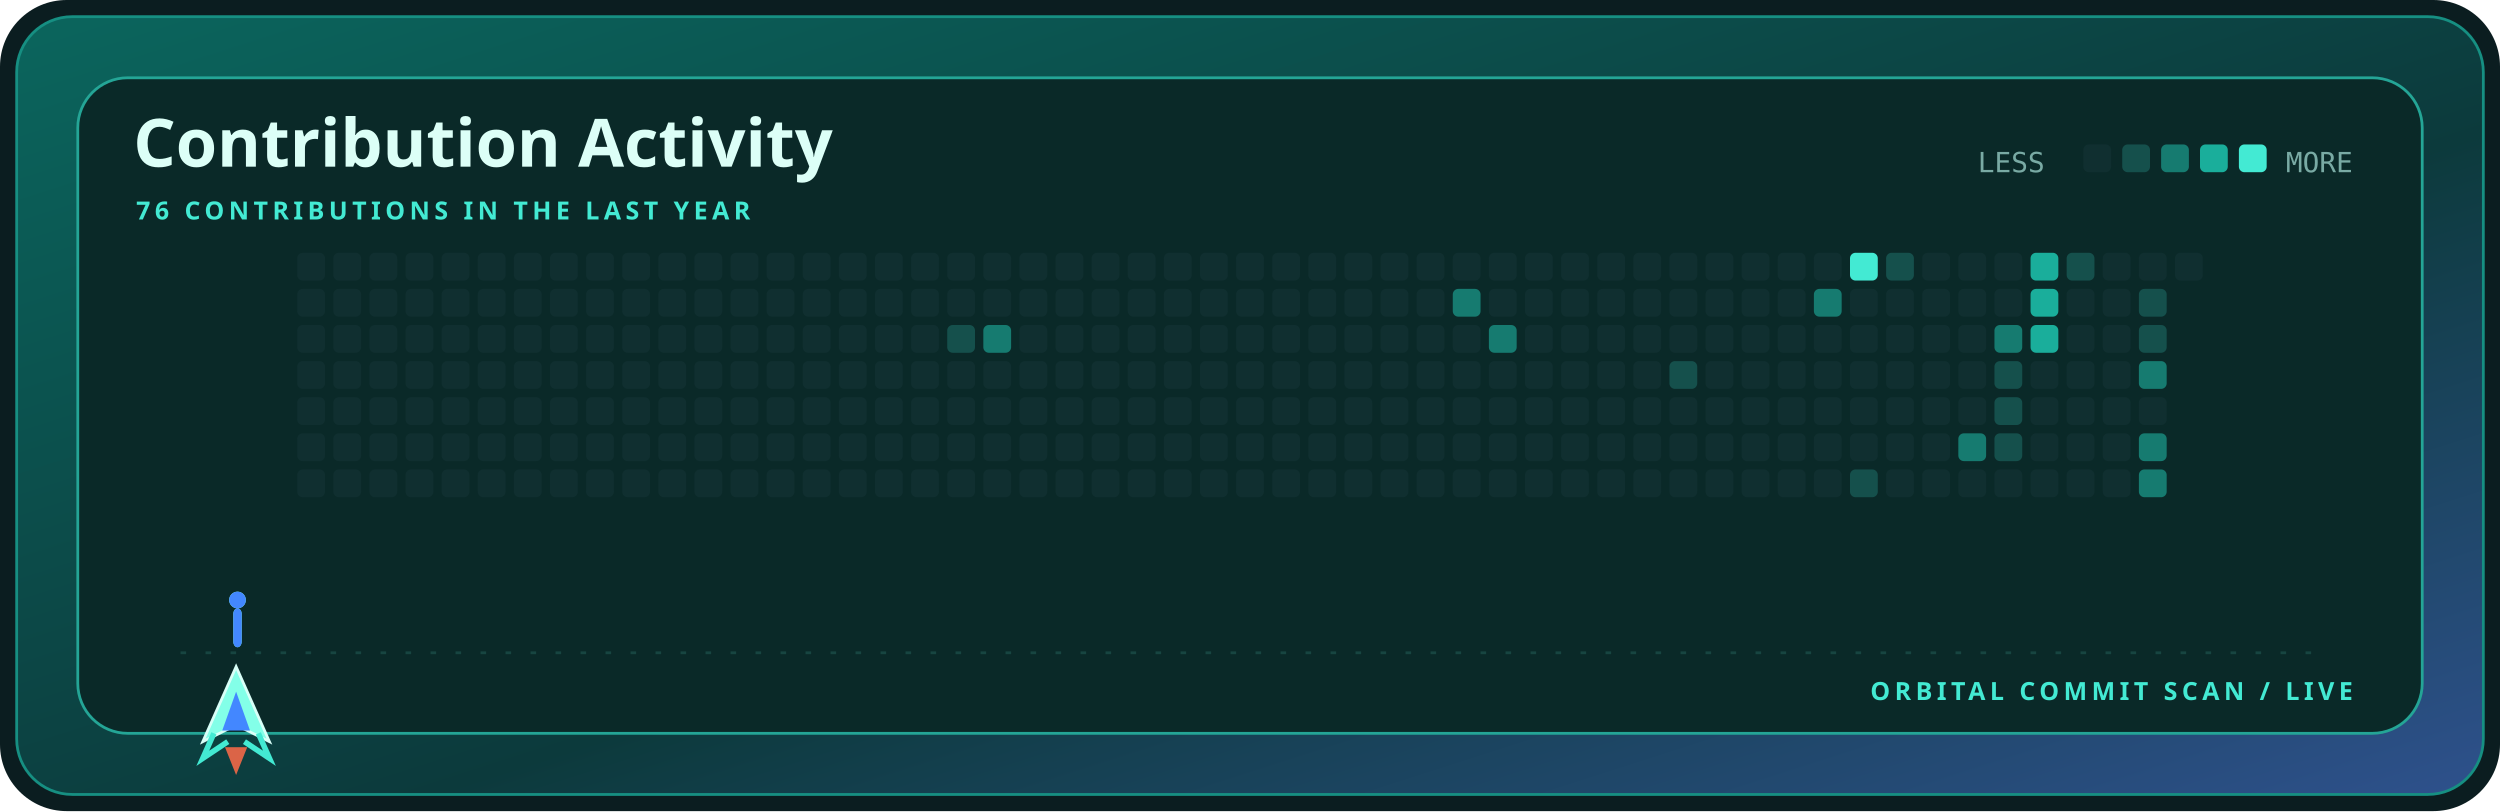
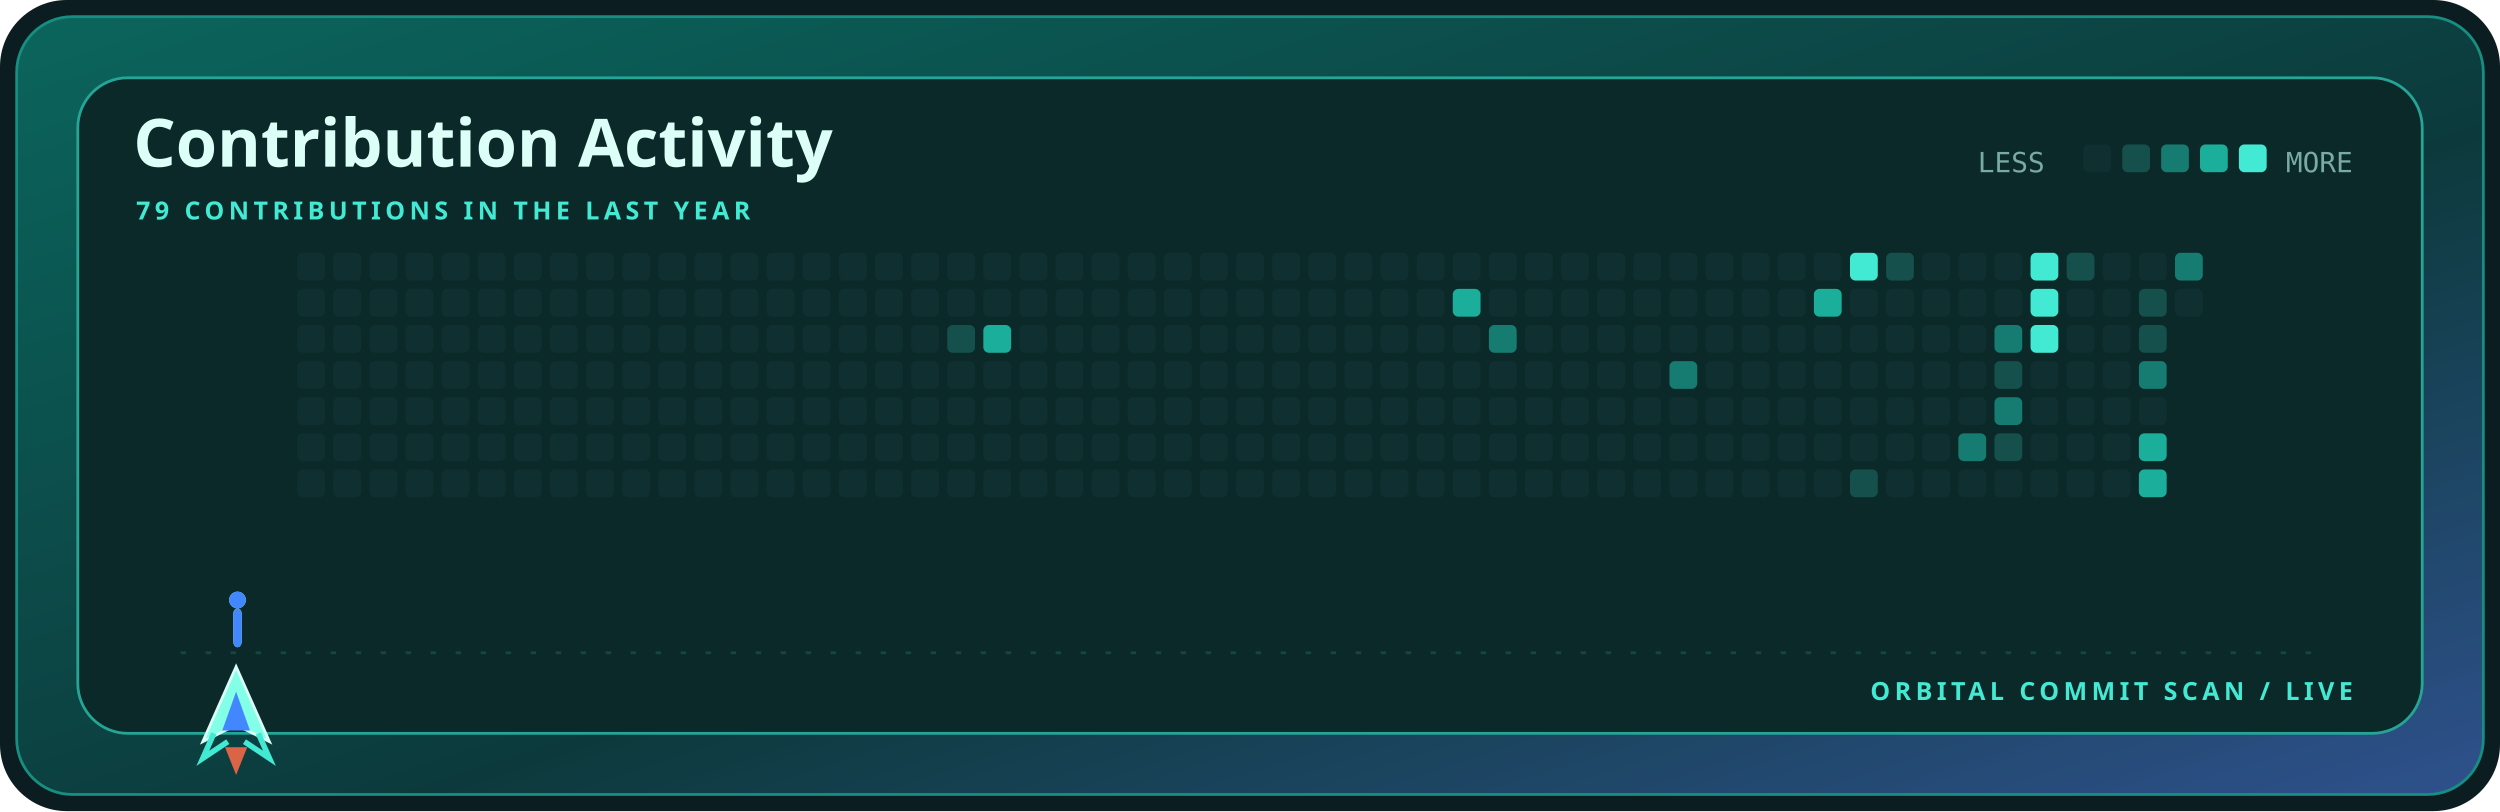
<svg xmlns="http://www.w3.org/2000/svg" width="900" height="292" viewBox="0 0 900 292" role="img" aria-label="Contribution activity for kamyarfaz">
  <defs>
    <linearGradient id="shell" x1="0" y1="0" x2="1" y2="1">
      <stop stop-color="#0b655d" />
      <stop offset=".58" stop-color="#0c3a3c" />
      <stop offset="1" stop-color="#2e518c" />
    </linearGradient>
    <style>.display{font:700 28px 'Trebuchet MS',sans-serif;fill:#dcfff7}.title{font:700 24px 'Trebuchet MS',sans-serif;fill:#dcfff7}.label{font:700 9px 'Trebuchet MS',sans-serif;fill:#43ead3;letter-spacing:1.6px}.body{font:12px 'Trebuchet MS',sans-serif;fill:#79aaa4}.mono{font:10px ui-monospace,Consolas,monospace;fill:#79aaa4}@media(prefers-reduced-motion:reduce){*{animation:none!important}}.cell{animation:cellIn .55s cubic-bezier(.32,.72,0,1) both}.ship{animation:travel 12s cubic-bezier(.65,0,.35,1) infinite}.shot-a{animation:shoot 1.7s cubic-bezier(.32,.72,0,1) infinite}.shot-b{animation:shoot 1.7s .72s cubic-bezier(.32,.72,0,1) infinite}@keyframes cellIn{from{opacity:0;transform:translateY(5px)}to{opacity:1;transform:translateY(0)}}@keyframes travel{0%,100%{transform:translateX(0)}50%{transform:translateX(715px)}}@keyframes shoot{0%{opacity:0;transform:translateY(0) scaleY(.4)}18%{opacity:1}75%,100%{opacity:0;transform:translateY(-58px) scaleY(1)}}</style>
  </defs>
  <rect width="900" height="292" rx="24" fill="#0b1d20" />
  <rect x="6" y="6" width="888" height="280" rx="20" fill="url(#shell)" stroke="#168f82" />
  <rect x="28" y="28" width="844" height="236" rx="18" fill="#0a2928" stroke="#24a596" />
  <text x="48" y="60" class="title">Contribution Activity</text>
-   <text x="49" y="79" class="label">76 CONTRIBUTIONS IN THE LAST YEAR</text>
+   <text x="49" y="79" class="label">79 CONTRIBUTIONS IN THE LAST YEAR</text>
  <text x="712" y="62" class="mono">LESS</text>
  <rect x="750" y="52" width="10" height="10" rx="2" fill="#102f30" />
  <rect x="764" y="52" width="10" height="10" rx="2" fill="#15504c" />
  <rect x="778" y="52" width="10" height="10" rx="2" fill="#167b70" />
  <rect x="792" y="52" width="10" height="10" rx="2" fill="#1aae9b" />
  <rect x="806" y="52" width="10" height="10" rx="2" fill="#43ead3" />
  <text x="847" y="62" text-anchor="end" class="mono">MORE</text>
  <rect x="107" y="91" width="10" height="10" rx="2" fill="#102f30" class="cell" style="animation-delay:0.000s" />
  <rect x="107" y="104" width="10" height="10" rx="2" fill="#102f30" class="cell" style="animation-delay:0.025s" />
  <rect x="107" y="117" width="10" height="10" rx="2" fill="#102f30" class="cell" style="animation-delay:0.050s" />
  <rect x="107" y="130" width="10" height="10" rx="2" fill="#102f30" class="cell" style="animation-delay:0.075s" />
  <rect x="107" y="143" width="10" height="10" rx="2" fill="#102f30" class="cell" style="animation-delay:0.100s" />
  <rect x="107" y="156" width="10" height="10" rx="2" fill="#102f30" class="cell" style="animation-delay:0.125s" />
  <rect x="107" y="169" width="10" height="10" rx="2" fill="#102f30" class="cell" style="animation-delay:0.150s" />
  <rect x="120" y="91" width="10" height="10" rx="2" fill="#102f30" class="cell" style="animation-delay:0.025s" />
  <rect x="120" y="104" width="10" height="10" rx="2" fill="#102f30" class="cell" style="animation-delay:0.050s" />
  <rect x="120" y="117" width="10" height="10" rx="2" fill="#102f30" class="cell" style="animation-delay:0.075s" />
  <rect x="120" y="130" width="10" height="10" rx="2" fill="#102f30" class="cell" style="animation-delay:0.100s" />
  <rect x="120" y="143" width="10" height="10" rx="2" fill="#102f30" class="cell" style="animation-delay:0.125s" />
  <rect x="120" y="156" width="10" height="10" rx="2" fill="#102f30" class="cell" style="animation-delay:0.150s" />
  <rect x="120" y="169" width="10" height="10" rx="2" fill="#102f30" class="cell" style="animation-delay:0.175s" />
  <rect x="133" y="91" width="10" height="10" rx="2" fill="#102f30" class="cell" style="animation-delay:0.050s" />
  <rect x="133" y="104" width="10" height="10" rx="2" fill="#102f30" class="cell" style="animation-delay:0.075s" />
  <rect x="133" y="117" width="10" height="10" rx="2" fill="#102f30" class="cell" style="animation-delay:0.100s" />
  <rect x="133" y="130" width="10" height="10" rx="2" fill="#102f30" class="cell" style="animation-delay:0.125s" />
  <rect x="133" y="143" width="10" height="10" rx="2" fill="#102f30" class="cell" style="animation-delay:0.150s" />
  <rect x="133" y="156" width="10" height="10" rx="2" fill="#102f30" class="cell" style="animation-delay:0.175s" />
  <rect x="133" y="169" width="10" height="10" rx="2" fill="#102f30" class="cell" style="animation-delay:0.200s" />
  <rect x="146" y="91" width="10" height="10" rx="2" fill="#102f30" class="cell" style="animation-delay:0.075s" />
  <rect x="146" y="104" width="10" height="10" rx="2" fill="#102f30" class="cell" style="animation-delay:0.100s" />
  <rect x="146" y="117" width="10" height="10" rx="2" fill="#102f30" class="cell" style="animation-delay:0.125s" />
  <rect x="146" y="130" width="10" height="10" rx="2" fill="#102f30" class="cell" style="animation-delay:0.150s" />
  <rect x="146" y="143" width="10" height="10" rx="2" fill="#102f30" class="cell" style="animation-delay:0.175s" />
  <rect x="146" y="156" width="10" height="10" rx="2" fill="#102f30" class="cell" style="animation-delay:0.200s" />
  <rect x="146" y="169" width="10" height="10" rx="2" fill="#102f30" class="cell" style="animation-delay:0.225s" />
  <rect x="159" y="91" width="10" height="10" rx="2" fill="#102f30" class="cell" style="animation-delay:0.100s" />
  <rect x="159" y="104" width="10" height="10" rx="2" fill="#102f30" class="cell" style="animation-delay:0.125s" />
  <rect x="159" y="117" width="10" height="10" rx="2" fill="#102f30" class="cell" style="animation-delay:0.150s" />
  <rect x="159" y="130" width="10" height="10" rx="2" fill="#102f30" class="cell" style="animation-delay:0.175s" />
  <rect x="159" y="143" width="10" height="10" rx="2" fill="#102f30" class="cell" style="animation-delay:0.200s" />
  <rect x="159" y="156" width="10" height="10" rx="2" fill="#102f30" class="cell" style="animation-delay:0.225s" />
  <rect x="159" y="169" width="10" height="10" rx="2" fill="#102f30" class="cell" style="animation-delay:0.250s" />
  <rect x="172" y="91" width="10" height="10" rx="2" fill="#102f30" class="cell" style="animation-delay:0.125s" />
  <rect x="172" y="104" width="10" height="10" rx="2" fill="#102f30" class="cell" style="animation-delay:0.150s" />
  <rect x="172" y="117" width="10" height="10" rx="2" fill="#102f30" class="cell" style="animation-delay:0.175s" />
  <rect x="172" y="130" width="10" height="10" rx="2" fill="#102f30" class="cell" style="animation-delay:0.200s" />
  <rect x="172" y="143" width="10" height="10" rx="2" fill="#102f30" class="cell" style="animation-delay:0.225s" />
  <rect x="172" y="156" width="10" height="10" rx="2" fill="#102f30" class="cell" style="animation-delay:0.250s" />
  <rect x="172" y="169" width="10" height="10" rx="2" fill="#102f30" class="cell" style="animation-delay:0.275s" />
  <rect x="185" y="91" width="10" height="10" rx="2" fill="#102f30" class="cell" style="animation-delay:0.150s" />
  <rect x="185" y="104" width="10" height="10" rx="2" fill="#102f30" class="cell" style="animation-delay:0.175s" />
  <rect x="185" y="117" width="10" height="10" rx="2" fill="#102f30" class="cell" style="animation-delay:0.200s" />
  <rect x="185" y="130" width="10" height="10" rx="2" fill="#102f30" class="cell" style="animation-delay:0.225s" />
  <rect x="185" y="143" width="10" height="10" rx="2" fill="#102f30" class="cell" style="animation-delay:0.250s" />
  <rect x="185" y="156" width="10" height="10" rx="2" fill="#102f30" class="cell" style="animation-delay:0.275s" />
  <rect x="185" y="169" width="10" height="10" rx="2" fill="#102f30" class="cell" style="animation-delay:0.300s" />
  <rect x="198" y="91" width="10" height="10" rx="2" fill="#102f30" class="cell" style="animation-delay:0.175s" />
  <rect x="198" y="104" width="10" height="10" rx="2" fill="#102f30" class="cell" style="animation-delay:0.200s" />
  <rect x="198" y="117" width="10" height="10" rx="2" fill="#102f30" class="cell" style="animation-delay:0.225s" />
  <rect x="198" y="130" width="10" height="10" rx="2" fill="#102f30" class="cell" style="animation-delay:0.250s" />
  <rect x="198" y="143" width="10" height="10" rx="2" fill="#102f30" class="cell" style="animation-delay:0.275s" />
  <rect x="198" y="156" width="10" height="10" rx="2" fill="#102f30" class="cell" style="animation-delay:0.300s" />
  <rect x="198" y="169" width="10" height="10" rx="2" fill="#102f30" class="cell" style="animation-delay:0.325s" />
  <rect x="211" y="91" width="10" height="10" rx="2" fill="#102f30" class="cell" style="animation-delay:0.200s" />
  <rect x="211" y="104" width="10" height="10" rx="2" fill="#102f30" class="cell" style="animation-delay:0.225s" />
  <rect x="211" y="117" width="10" height="10" rx="2" fill="#102f30" class="cell" style="animation-delay:0.250s" />
  <rect x="211" y="130" width="10" height="10" rx="2" fill="#102f30" class="cell" style="animation-delay:0.275s" />
  <rect x="211" y="143" width="10" height="10" rx="2" fill="#102f30" class="cell" style="animation-delay:0.300s" />
  <rect x="211" y="156" width="10" height="10" rx="2" fill="#102f30" class="cell" style="animation-delay:0.325s" />
  <rect x="211" y="169" width="10" height="10" rx="2" fill="#102f30" class="cell" style="animation-delay:0.350s" />
  <rect x="224" y="91" width="10" height="10" rx="2" fill="#102f30" class="cell" style="animation-delay:0.225s" />
  <rect x="224" y="104" width="10" height="10" rx="2" fill="#102f30" class="cell" style="animation-delay:0.250s" />
  <rect x="224" y="117" width="10" height="10" rx="2" fill="#102f30" class="cell" style="animation-delay:0.275s" />
  <rect x="224" y="130" width="10" height="10" rx="2" fill="#102f30" class="cell" style="animation-delay:0.300s" />
  <rect x="224" y="143" width="10" height="10" rx="2" fill="#102f30" class="cell" style="animation-delay:0.325s" />
  <rect x="224" y="156" width="10" height="10" rx="2" fill="#102f30" class="cell" style="animation-delay:0.350s" />
  <rect x="224" y="169" width="10" height="10" rx="2" fill="#102f30" class="cell" style="animation-delay:0.375s" />
  <rect x="237" y="91" width="10" height="10" rx="2" fill="#102f30" class="cell" style="animation-delay:0.250s" />
  <rect x="237" y="104" width="10" height="10" rx="2" fill="#102f30" class="cell" style="animation-delay:0.275s" />
  <rect x="237" y="117" width="10" height="10" rx="2" fill="#102f30" class="cell" style="animation-delay:0.300s" />
  <rect x="237" y="130" width="10" height="10" rx="2" fill="#102f30" class="cell" style="animation-delay:0.325s" />
  <rect x="237" y="143" width="10" height="10" rx="2" fill="#102f30" class="cell" style="animation-delay:0.350s" />
  <rect x="237" y="156" width="10" height="10" rx="2" fill="#102f30" class="cell" style="animation-delay:0.375s" />
  <rect x="237" y="169" width="10" height="10" rx="2" fill="#102f30" class="cell" style="animation-delay:0.400s" />
  <rect x="250" y="91" width="10" height="10" rx="2" fill="#102f30" class="cell" style="animation-delay:0.275s" />
  <rect x="250" y="104" width="10" height="10" rx="2" fill="#102f30" class="cell" style="animation-delay:0.300s" />
  <rect x="250" y="117" width="10" height="10" rx="2" fill="#102f30" class="cell" style="animation-delay:0.325s" />
  <rect x="250" y="130" width="10" height="10" rx="2" fill="#102f30" class="cell" style="animation-delay:0.350s" />
  <rect x="250" y="143" width="10" height="10" rx="2" fill="#102f30" class="cell" style="animation-delay:0.375s" />
  <rect x="250" y="156" width="10" height="10" rx="2" fill="#102f30" class="cell" style="animation-delay:0.400s" />
  <rect x="250" y="169" width="10" height="10" rx="2" fill="#102f30" class="cell" style="animation-delay:0.425s" />
  <rect x="263" y="91" width="10" height="10" rx="2" fill="#102f30" class="cell" style="animation-delay:0.300s" />
  <rect x="263" y="104" width="10" height="10" rx="2" fill="#102f30" class="cell" style="animation-delay:0.325s" />
  <rect x="263" y="117" width="10" height="10" rx="2" fill="#102f30" class="cell" style="animation-delay:0.350s" />
  <rect x="263" y="130" width="10" height="10" rx="2" fill="#102f30" class="cell" style="animation-delay:0.375s" />
  <rect x="263" y="143" width="10" height="10" rx="2" fill="#102f30" class="cell" style="animation-delay:0.400s" />
  <rect x="263" y="156" width="10" height="10" rx="2" fill="#102f30" class="cell" style="animation-delay:0.425s" />
  <rect x="263" y="169" width="10" height="10" rx="2" fill="#102f30" class="cell" style="animation-delay:0.000s" />
  <rect x="276" y="91" width="10" height="10" rx="2" fill="#102f30" class="cell" style="animation-delay:0.325s" />
  <rect x="276" y="104" width="10" height="10" rx="2" fill="#102f30" class="cell" style="animation-delay:0.350s" />
  <rect x="276" y="117" width="10" height="10" rx="2" fill="#102f30" class="cell" style="animation-delay:0.375s" />
  <rect x="276" y="130" width="10" height="10" rx="2" fill="#102f30" class="cell" style="animation-delay:0.400s" />
  <rect x="276" y="143" width="10" height="10" rx="2" fill="#102f30" class="cell" style="animation-delay:0.425s" />
  <rect x="276" y="156" width="10" height="10" rx="2" fill="#102f30" class="cell" style="animation-delay:0.000s" />
  <rect x="276" y="169" width="10" height="10" rx="2" fill="#102f30" class="cell" style="animation-delay:0.025s" />
  <rect x="289" y="91" width="10" height="10" rx="2" fill="#102f30" class="cell" style="animation-delay:0.350s" />
  <rect x="289" y="104" width="10" height="10" rx="2" fill="#102f30" class="cell" style="animation-delay:0.375s" />
  <rect x="289" y="117" width="10" height="10" rx="2" fill="#102f30" class="cell" style="animation-delay:0.400s" />
  <rect x="289" y="130" width="10" height="10" rx="2" fill="#102f30" class="cell" style="animation-delay:0.425s" />
  <rect x="289" y="143" width="10" height="10" rx="2" fill="#102f30" class="cell" style="animation-delay:0.000s" />
  <rect x="289" y="156" width="10" height="10" rx="2" fill="#102f30" class="cell" style="animation-delay:0.025s" />
  <rect x="289" y="169" width="10" height="10" rx="2" fill="#102f30" class="cell" style="animation-delay:0.050s" />
  <rect x="302" y="91" width="10" height="10" rx="2" fill="#102f30" class="cell" style="animation-delay:0.375s" />
  <rect x="302" y="104" width="10" height="10" rx="2" fill="#102f30" class="cell" style="animation-delay:0.400s" />
  <rect x="302" y="117" width="10" height="10" rx="2" fill="#102f30" class="cell" style="animation-delay:0.425s" />
  <rect x="302" y="130" width="10" height="10" rx="2" fill="#102f30" class="cell" style="animation-delay:0.000s" />
  <rect x="302" y="143" width="10" height="10" rx="2" fill="#102f30" class="cell" style="animation-delay:0.025s" />
  <rect x="302" y="156" width="10" height="10" rx="2" fill="#102f30" class="cell" style="animation-delay:0.050s" />
  <rect x="302" y="169" width="10" height="10" rx="2" fill="#102f30" class="cell" style="animation-delay:0.075s" />
  <rect x="315" y="91" width="10" height="10" rx="2" fill="#102f30" class="cell" style="animation-delay:0.400s" />
  <rect x="315" y="104" width="10" height="10" rx="2" fill="#102f30" class="cell" style="animation-delay:0.425s" />
  <rect x="315" y="117" width="10" height="10" rx="2" fill="#102f30" class="cell" style="animation-delay:0.000s" />
  <rect x="315" y="130" width="10" height="10" rx="2" fill="#102f30" class="cell" style="animation-delay:0.025s" />
  <rect x="315" y="143" width="10" height="10" rx="2" fill="#102f30" class="cell" style="animation-delay:0.050s" />
  <rect x="315" y="156" width="10" height="10" rx="2" fill="#102f30" class="cell" style="animation-delay:0.075s" />
  <rect x="315" y="169" width="10" height="10" rx="2" fill="#102f30" class="cell" style="animation-delay:0.100s" />
  <rect x="328" y="91" width="10" height="10" rx="2" fill="#102f30" class="cell" style="animation-delay:0.425s" />
  <rect x="328" y="104" width="10" height="10" rx="2" fill="#102f30" class="cell" style="animation-delay:0.000s" />
  <rect x="328" y="117" width="10" height="10" rx="2" fill="#102f30" class="cell" style="animation-delay:0.025s" />
  <rect x="328" y="130" width="10" height="10" rx="2" fill="#102f30" class="cell" style="animation-delay:0.050s" />
  <rect x="328" y="143" width="10" height="10" rx="2" fill="#102f30" class="cell" style="animation-delay:0.075s" />
  <rect x="328" y="156" width="10" height="10" rx="2" fill="#102f30" class="cell" style="animation-delay:0.100s" />
  <rect x="328" y="169" width="10" height="10" rx="2" fill="#102f30" class="cell" style="animation-delay:0.125s" />
  <rect x="341" y="91" width="10" height="10" rx="2" fill="#102f30" class="cell" style="animation-delay:0.000s" />
  <rect x="341" y="104" width="10" height="10" rx="2" fill="#102f30" class="cell" style="animation-delay:0.025s" />
  <rect x="341" y="117" width="10" height="10" rx="2" fill="#15504c" class="cell" style="animation-delay:0.050s" />
  <rect x="341" y="130" width="10" height="10" rx="2" fill="#102f30" class="cell" style="animation-delay:0.075s" />
  <rect x="341" y="143" width="10" height="10" rx="2" fill="#102f30" class="cell" style="animation-delay:0.100s" />
  <rect x="341" y="156" width="10" height="10" rx="2" fill="#102f30" class="cell" style="animation-delay:0.125s" />
  <rect x="341" y="169" width="10" height="10" rx="2" fill="#102f30" class="cell" style="animation-delay:0.150s" />
  <rect x="354" y="91" width="10" height="10" rx="2" fill="#102f30" class="cell" style="animation-delay:0.025s" />
  <rect x="354" y="104" width="10" height="10" rx="2" fill="#102f30" class="cell" style="animation-delay:0.050s" />
-   <rect x="354" y="117" width="10" height="10" rx="2" fill="#167b70" class="cell" style="animation-delay:0.075s" />
+   <rect x="354" y="117" width="10" height="10" rx="2" fill="#1aae9b" class="cell" style="animation-delay:0.075s" />
  <rect x="354" y="130" width="10" height="10" rx="2" fill="#102f30" class="cell" style="animation-delay:0.100s" />
  <rect x="354" y="143" width="10" height="10" rx="2" fill="#102f30" class="cell" style="animation-delay:0.125s" />
  <rect x="354" y="156" width="10" height="10" rx="2" fill="#102f30" class="cell" style="animation-delay:0.150s" />
  <rect x="354" y="169" width="10" height="10" rx="2" fill="#102f30" class="cell" style="animation-delay:0.175s" />
  <rect x="367" y="91" width="10" height="10" rx="2" fill="#102f30" class="cell" style="animation-delay:0.050s" />
  <rect x="367" y="104" width="10" height="10" rx="2" fill="#102f30" class="cell" style="animation-delay:0.075s" />
  <rect x="367" y="117" width="10" height="10" rx="2" fill="#102f30" class="cell" style="animation-delay:0.100s" />
  <rect x="367" y="130" width="10" height="10" rx="2" fill="#102f30" class="cell" style="animation-delay:0.125s" />
  <rect x="367" y="143" width="10" height="10" rx="2" fill="#102f30" class="cell" style="animation-delay:0.150s" />
  <rect x="367" y="156" width="10" height="10" rx="2" fill="#102f30" class="cell" style="animation-delay:0.175s" />
  <rect x="367" y="169" width="10" height="10" rx="2" fill="#102f30" class="cell" style="animation-delay:0.200s" />
  <rect x="380" y="91" width="10" height="10" rx="2" fill="#102f30" class="cell" style="animation-delay:0.075s" />
  <rect x="380" y="104" width="10" height="10" rx="2" fill="#102f30" class="cell" style="animation-delay:0.100s" />
  <rect x="380" y="117" width="10" height="10" rx="2" fill="#102f30" class="cell" style="animation-delay:0.125s" />
  <rect x="380" y="130" width="10" height="10" rx="2" fill="#102f30" class="cell" style="animation-delay:0.150s" />
  <rect x="380" y="143" width="10" height="10" rx="2" fill="#102f30" class="cell" style="animation-delay:0.175s" />
  <rect x="380" y="156" width="10" height="10" rx="2" fill="#102f30" class="cell" style="animation-delay:0.200s" />
  <rect x="380" y="169" width="10" height="10" rx="2" fill="#102f30" class="cell" style="animation-delay:0.225s" />
  <rect x="393" y="91" width="10" height="10" rx="2" fill="#102f30" class="cell" style="animation-delay:0.100s" />
  <rect x="393" y="104" width="10" height="10" rx="2" fill="#102f30" class="cell" style="animation-delay:0.125s" />
  <rect x="393" y="117" width="10" height="10" rx="2" fill="#102f30" class="cell" style="animation-delay:0.150s" />
  <rect x="393" y="130" width="10" height="10" rx="2" fill="#102f30" class="cell" style="animation-delay:0.175s" />
  <rect x="393" y="143" width="10" height="10" rx="2" fill="#102f30" class="cell" style="animation-delay:0.200s" />
  <rect x="393" y="156" width="10" height="10" rx="2" fill="#102f30" class="cell" style="animation-delay:0.225s" />
  <rect x="393" y="169" width="10" height="10" rx="2" fill="#102f30" class="cell" style="animation-delay:0.250s" />
  <rect x="406" y="91" width="10" height="10" rx="2" fill="#102f30" class="cell" style="animation-delay:0.125s" />
  <rect x="406" y="104" width="10" height="10" rx="2" fill="#102f30" class="cell" style="animation-delay:0.150s" />
  <rect x="406" y="117" width="10" height="10" rx="2" fill="#102f30" class="cell" style="animation-delay:0.175s" />
  <rect x="406" y="130" width="10" height="10" rx="2" fill="#102f30" class="cell" style="animation-delay:0.200s" />
  <rect x="406" y="143" width="10" height="10" rx="2" fill="#102f30" class="cell" style="animation-delay:0.225s" />
  <rect x="406" y="156" width="10" height="10" rx="2" fill="#102f30" class="cell" style="animation-delay:0.250s" />
  <rect x="406" y="169" width="10" height="10" rx="2" fill="#102f30" class="cell" style="animation-delay:0.275s" />
  <rect x="419" y="91" width="10" height="10" rx="2" fill="#102f30" class="cell" style="animation-delay:0.150s" />
  <rect x="419" y="104" width="10" height="10" rx="2" fill="#102f30" class="cell" style="animation-delay:0.175s" />
  <rect x="419" y="117" width="10" height="10" rx="2" fill="#102f30" class="cell" style="animation-delay:0.200s" />
  <rect x="419" y="130" width="10" height="10" rx="2" fill="#102f30" class="cell" style="animation-delay:0.225s" />
  <rect x="419" y="143" width="10" height="10" rx="2" fill="#102f30" class="cell" style="animation-delay:0.250s" />
  <rect x="419" y="156" width="10" height="10" rx="2" fill="#102f30" class="cell" style="animation-delay:0.275s" />
  <rect x="419" y="169" width="10" height="10" rx="2" fill="#102f30" class="cell" style="animation-delay:0.300s" />
  <rect x="432" y="91" width="10" height="10" rx="2" fill="#102f30" class="cell" style="animation-delay:0.175s" />
  <rect x="432" y="104" width="10" height="10" rx="2" fill="#102f30" class="cell" style="animation-delay:0.200s" />
  <rect x="432" y="117" width="10" height="10" rx="2" fill="#102f30" class="cell" style="animation-delay:0.225s" />
  <rect x="432" y="130" width="10" height="10" rx="2" fill="#102f30" class="cell" style="animation-delay:0.250s" />
  <rect x="432" y="143" width="10" height="10" rx="2" fill="#102f30" class="cell" style="animation-delay:0.275s" />
  <rect x="432" y="156" width="10" height="10" rx="2" fill="#102f30" class="cell" style="animation-delay:0.300s" />
  <rect x="432" y="169" width="10" height="10" rx="2" fill="#102f30" class="cell" style="animation-delay:0.325s" />
  <rect x="445" y="91" width="10" height="10" rx="2" fill="#102f30" class="cell" style="animation-delay:0.200s" />
  <rect x="445" y="104" width="10" height="10" rx="2" fill="#102f30" class="cell" style="animation-delay:0.225s" />
  <rect x="445" y="117" width="10" height="10" rx="2" fill="#102f30" class="cell" style="animation-delay:0.250s" />
  <rect x="445" y="130" width="10" height="10" rx="2" fill="#102f30" class="cell" style="animation-delay:0.275s" />
  <rect x="445" y="143" width="10" height="10" rx="2" fill="#102f30" class="cell" style="animation-delay:0.300s" />
  <rect x="445" y="156" width="10" height="10" rx="2" fill="#102f30" class="cell" style="animation-delay:0.325s" />
  <rect x="445" y="169" width="10" height="10" rx="2" fill="#102f30" class="cell" style="animation-delay:0.350s" />
  <rect x="458" y="91" width="10" height="10" rx="2" fill="#102f30" class="cell" style="animation-delay:0.225s" />
  <rect x="458" y="104" width="10" height="10" rx="2" fill="#102f30" class="cell" style="animation-delay:0.250s" />
  <rect x="458" y="117" width="10" height="10" rx="2" fill="#102f30" class="cell" style="animation-delay:0.275s" />
  <rect x="458" y="130" width="10" height="10" rx="2" fill="#102f30" class="cell" style="animation-delay:0.300s" />
  <rect x="458" y="143" width="10" height="10" rx="2" fill="#102f30" class="cell" style="animation-delay:0.325s" />
  <rect x="458" y="156" width="10" height="10" rx="2" fill="#102f30" class="cell" style="animation-delay:0.350s" />
  <rect x="458" y="169" width="10" height="10" rx="2" fill="#102f30" class="cell" style="animation-delay:0.375s" />
  <rect x="471" y="91" width="10" height="10" rx="2" fill="#102f30" class="cell" style="animation-delay:0.250s" />
  <rect x="471" y="104" width="10" height="10" rx="2" fill="#102f30" class="cell" style="animation-delay:0.275s" />
  <rect x="471" y="117" width="10" height="10" rx="2" fill="#102f30" class="cell" style="animation-delay:0.300s" />
  <rect x="471" y="130" width="10" height="10" rx="2" fill="#102f30" class="cell" style="animation-delay:0.325s" />
  <rect x="471" y="143" width="10" height="10" rx="2" fill="#102f30" class="cell" style="animation-delay:0.350s" />
  <rect x="471" y="156" width="10" height="10" rx="2" fill="#102f30" class="cell" style="animation-delay:0.375s" />
  <rect x="471" y="169" width="10" height="10" rx="2" fill="#102f30" class="cell" style="animation-delay:0.400s" />
  <rect x="484" y="91" width="10" height="10" rx="2" fill="#102f30" class="cell" style="animation-delay:0.275s" />
  <rect x="484" y="104" width="10" height="10" rx="2" fill="#102f30" class="cell" style="animation-delay:0.300s" />
  <rect x="484" y="117" width="10" height="10" rx="2" fill="#102f30" class="cell" style="animation-delay:0.325s" />
  <rect x="484" y="130" width="10" height="10" rx="2" fill="#102f30" class="cell" style="animation-delay:0.350s" />
  <rect x="484" y="143" width="10" height="10" rx="2" fill="#102f30" class="cell" style="animation-delay:0.375s" />
  <rect x="484" y="156" width="10" height="10" rx="2" fill="#102f30" class="cell" style="animation-delay:0.400s" />
  <rect x="484" y="169" width="10" height="10" rx="2" fill="#102f30" class="cell" style="animation-delay:0.425s" />
  <rect x="497" y="91" width="10" height="10" rx="2" fill="#102f30" class="cell" style="animation-delay:0.300s" />
  <rect x="497" y="104" width="10" height="10" rx="2" fill="#102f30" class="cell" style="animation-delay:0.325s" />
  <rect x="497" y="117" width="10" height="10" rx="2" fill="#102f30" class="cell" style="animation-delay:0.350s" />
  <rect x="497" y="130" width="10" height="10" rx="2" fill="#102f30" class="cell" style="animation-delay:0.375s" />
  <rect x="497" y="143" width="10" height="10" rx="2" fill="#102f30" class="cell" style="animation-delay:0.400s" />
  <rect x="497" y="156" width="10" height="10" rx="2" fill="#102f30" class="cell" style="animation-delay:0.425s" />
  <rect x="497" y="169" width="10" height="10" rx="2" fill="#102f30" class="cell" style="animation-delay:0.000s" />
  <rect x="510" y="91" width="10" height="10" rx="2" fill="#102f30" class="cell" style="animation-delay:0.325s" />
  <rect x="510" y="104" width="10" height="10" rx="2" fill="#102f30" class="cell" style="animation-delay:0.350s" />
  <rect x="510" y="117" width="10" height="10" rx="2" fill="#102f30" class="cell" style="animation-delay:0.375s" />
  <rect x="510" y="130" width="10" height="10" rx="2" fill="#102f30" class="cell" style="animation-delay:0.400s" />
  <rect x="510" y="143" width="10" height="10" rx="2" fill="#102f30" class="cell" style="animation-delay:0.425s" />
  <rect x="510" y="156" width="10" height="10" rx="2" fill="#102f30" class="cell" style="animation-delay:0.000s" />
  <rect x="510" y="169" width="10" height="10" rx="2" fill="#102f30" class="cell" style="animation-delay:0.025s" />
  <rect x="523" y="91" width="10" height="10" rx="2" fill="#102f30" class="cell" style="animation-delay:0.350s" />
-   <rect x="523" y="104" width="10" height="10" rx="2" fill="#167b70" class="cell" style="animation-delay:0.375s" />
+   <rect x="523" y="104" width="10" height="10" rx="2" fill="#1aae9b" class="cell" style="animation-delay:0.375s" />
  <rect x="523" y="117" width="10" height="10" rx="2" fill="#102f30" class="cell" style="animation-delay:0.400s" />
  <rect x="523" y="130" width="10" height="10" rx="2" fill="#102f30" class="cell" style="animation-delay:0.425s" />
  <rect x="523" y="143" width="10" height="10" rx="2" fill="#102f30" class="cell" style="animation-delay:0.000s" />
  <rect x="523" y="156" width="10" height="10" rx="2" fill="#102f30" class="cell" style="animation-delay:0.025s" />
  <rect x="523" y="169" width="10" height="10" rx="2" fill="#102f30" class="cell" style="animation-delay:0.050s" />
  <rect x="536" y="91" width="10" height="10" rx="2" fill="#102f30" class="cell" style="animation-delay:0.375s" />
  <rect x="536" y="104" width="10" height="10" rx="2" fill="#102f30" class="cell" style="animation-delay:0.400s" />
  <rect x="536" y="117" width="10" height="10" rx="2" fill="#167b70" class="cell" style="animation-delay:0.425s" />
  <rect x="536" y="130" width="10" height="10" rx="2" fill="#102f30" class="cell" style="animation-delay:0.000s" />
  <rect x="536" y="143" width="10" height="10" rx="2" fill="#102f30" class="cell" style="animation-delay:0.025s" />
  <rect x="536" y="156" width="10" height="10" rx="2" fill="#102f30" class="cell" style="animation-delay:0.050s" />
  <rect x="536" y="169" width="10" height="10" rx="2" fill="#102f30" class="cell" style="animation-delay:0.075s" />
  <rect x="549" y="91" width="10" height="10" rx="2" fill="#102f30" class="cell" style="animation-delay:0.400s" />
  <rect x="549" y="104" width="10" height="10" rx="2" fill="#102f30" class="cell" style="animation-delay:0.425s" />
  <rect x="549" y="117" width="10" height="10" rx="2" fill="#102f30" class="cell" style="animation-delay:0.000s" />
  <rect x="549" y="130" width="10" height="10" rx="2" fill="#102f30" class="cell" style="animation-delay:0.025s" />
  <rect x="549" y="143" width="10" height="10" rx="2" fill="#102f30" class="cell" style="animation-delay:0.050s" />
  <rect x="549" y="156" width="10" height="10" rx="2" fill="#102f30" class="cell" style="animation-delay:0.075s" />
  <rect x="549" y="169" width="10" height="10" rx="2" fill="#102f30" class="cell" style="animation-delay:0.100s" />
  <rect x="562" y="91" width="10" height="10" rx="2" fill="#102f30" class="cell" style="animation-delay:0.425s" />
  <rect x="562" y="104" width="10" height="10" rx="2" fill="#102f30" class="cell" style="animation-delay:0.000s" />
  <rect x="562" y="117" width="10" height="10" rx="2" fill="#102f30" class="cell" style="animation-delay:0.025s" />
  <rect x="562" y="130" width="10" height="10" rx="2" fill="#102f30" class="cell" style="animation-delay:0.050s" />
  <rect x="562" y="143" width="10" height="10" rx="2" fill="#102f30" class="cell" style="animation-delay:0.075s" />
  <rect x="562" y="156" width="10" height="10" rx="2" fill="#102f30" class="cell" style="animation-delay:0.100s" />
  <rect x="562" y="169" width="10" height="10" rx="2" fill="#102f30" class="cell" style="animation-delay:0.125s" />
  <rect x="575" y="91" width="10" height="10" rx="2" fill="#102f30" class="cell" style="animation-delay:0.000s" />
  <rect x="575" y="104" width="10" height="10" rx="2" fill="#102f30" class="cell" style="animation-delay:0.025s" />
  <rect x="575" y="117" width="10" height="10" rx="2" fill="#102f30" class="cell" style="animation-delay:0.050s" />
  <rect x="575" y="130" width="10" height="10" rx="2" fill="#102f30" class="cell" style="animation-delay:0.075s" />
  <rect x="575" y="143" width="10" height="10" rx="2" fill="#102f30" class="cell" style="animation-delay:0.100s" />
  <rect x="575" y="156" width="10" height="10" rx="2" fill="#102f30" class="cell" style="animation-delay:0.125s" />
  <rect x="575" y="169" width="10" height="10" rx="2" fill="#102f30" class="cell" style="animation-delay:0.150s" />
  <rect x="588" y="91" width="10" height="10" rx="2" fill="#102f30" class="cell" style="animation-delay:0.025s" />
  <rect x="588" y="104" width="10" height="10" rx="2" fill="#102f30" class="cell" style="animation-delay:0.050s" />
  <rect x="588" y="117" width="10" height="10" rx="2" fill="#102f30" class="cell" style="animation-delay:0.075s" />
  <rect x="588" y="130" width="10" height="10" rx="2" fill="#102f30" class="cell" style="animation-delay:0.100s" />
  <rect x="588" y="143" width="10" height="10" rx="2" fill="#102f30" class="cell" style="animation-delay:0.125s" />
  <rect x="588" y="156" width="10" height="10" rx="2" fill="#102f30" class="cell" style="animation-delay:0.150s" />
  <rect x="588" y="169" width="10" height="10" rx="2" fill="#102f30" class="cell" style="animation-delay:0.175s" />
  <rect x="601" y="91" width="10" height="10" rx="2" fill="#102f30" class="cell" style="animation-delay:0.050s" />
  <rect x="601" y="104" width="10" height="10" rx="2" fill="#102f30" class="cell" style="animation-delay:0.075s" />
  <rect x="601" y="117" width="10" height="10" rx="2" fill="#102f30" class="cell" style="animation-delay:0.100s" />
-   <rect x="601" y="130" width="10" height="10" rx="2" fill="#15504c" class="cell" style="animation-delay:0.125s" />
+   <rect x="601" y="130" width="10" height="10" rx="2" fill="#167b70" class="cell" style="animation-delay:0.125s" />
  <rect x="601" y="143" width="10" height="10" rx="2" fill="#102f30" class="cell" style="animation-delay:0.150s" />
  <rect x="601" y="156" width="10" height="10" rx="2" fill="#102f30" class="cell" style="animation-delay:0.175s" />
  <rect x="601" y="169" width="10" height="10" rx="2" fill="#102f30" class="cell" style="animation-delay:0.200s" />
  <rect x="614" y="91" width="10" height="10" rx="2" fill="#102f30" class="cell" style="animation-delay:0.075s" />
  <rect x="614" y="104" width="10" height="10" rx="2" fill="#102f30" class="cell" style="animation-delay:0.100s" />
  <rect x="614" y="117" width="10" height="10" rx="2" fill="#102f30" class="cell" style="animation-delay:0.125s" />
  <rect x="614" y="130" width="10" height="10" rx="2" fill="#102f30" class="cell" style="animation-delay:0.150s" />
  <rect x="614" y="143" width="10" height="10" rx="2" fill="#102f30" class="cell" style="animation-delay:0.175s" />
  <rect x="614" y="156" width="10" height="10" rx="2" fill="#102f30" class="cell" style="animation-delay:0.200s" />
  <rect x="614" y="169" width="10" height="10" rx="2" fill="#102f30" class="cell" style="animation-delay:0.225s" />
  <rect x="627" y="91" width="10" height="10" rx="2" fill="#102f30" class="cell" style="animation-delay:0.100s" />
  <rect x="627" y="104" width="10" height="10" rx="2" fill="#102f30" class="cell" style="animation-delay:0.125s" />
  <rect x="627" y="117" width="10" height="10" rx="2" fill="#102f30" class="cell" style="animation-delay:0.150s" />
  <rect x="627" y="130" width="10" height="10" rx="2" fill="#102f30" class="cell" style="animation-delay:0.175s" />
  <rect x="627" y="143" width="10" height="10" rx="2" fill="#102f30" class="cell" style="animation-delay:0.200s" />
  <rect x="627" y="156" width="10" height="10" rx="2" fill="#102f30" class="cell" style="animation-delay:0.225s" />
  <rect x="627" y="169" width="10" height="10" rx="2" fill="#102f30" class="cell" style="animation-delay:0.250s" />
  <rect x="640" y="91" width="10" height="10" rx="2" fill="#102f30" class="cell" style="animation-delay:0.125s" />
  <rect x="640" y="104" width="10" height="10" rx="2" fill="#102f30" class="cell" style="animation-delay:0.150s" />
  <rect x="640" y="117" width="10" height="10" rx="2" fill="#102f30" class="cell" style="animation-delay:0.175s" />
  <rect x="640" y="130" width="10" height="10" rx="2" fill="#102f30" class="cell" style="animation-delay:0.200s" />
  <rect x="640" y="143" width="10" height="10" rx="2" fill="#102f30" class="cell" style="animation-delay:0.225s" />
  <rect x="640" y="156" width="10" height="10" rx="2" fill="#102f30" class="cell" style="animation-delay:0.250s" />
  <rect x="640" y="169" width="10" height="10" rx="2" fill="#102f30" class="cell" style="animation-delay:0.275s" />
  <rect x="653" y="91" width="10" height="10" rx="2" fill="#102f30" class="cell" style="animation-delay:0.150s" />
-   <rect x="653" y="104" width="10" height="10" rx="2" fill="#167b70" class="cell" style="animation-delay:0.175s" />
+   <rect x="653" y="104" width="10" height="10" rx="2" fill="#1aae9b" class="cell" style="animation-delay:0.175s" />
  <rect x="653" y="117" width="10" height="10" rx="2" fill="#102f30" class="cell" style="animation-delay:0.200s" />
  <rect x="653" y="130" width="10" height="10" rx="2" fill="#102f30" class="cell" style="animation-delay:0.225s" />
  <rect x="653" y="143" width="10" height="10" rx="2" fill="#102f30" class="cell" style="animation-delay:0.250s" />
  <rect x="653" y="156" width="10" height="10" rx="2" fill="#102f30" class="cell" style="animation-delay:0.275s" />
  <rect x="653" y="169" width="10" height="10" rx="2" fill="#102f30" class="cell" style="animation-delay:0.300s" />
  <rect x="666" y="91" width="10" height="10" rx="2" fill="#43ead3" class="cell" style="animation-delay:0.175s" />
  <rect x="666" y="104" width="10" height="10" rx="2" fill="#102f30" class="cell" style="animation-delay:0.200s" />
  <rect x="666" y="117" width="10" height="10" rx="2" fill="#102f30" class="cell" style="animation-delay:0.225s" />
  <rect x="666" y="130" width="10" height="10" rx="2" fill="#102f30" class="cell" style="animation-delay:0.250s" />
  <rect x="666" y="143" width="10" height="10" rx="2" fill="#102f30" class="cell" style="animation-delay:0.275s" />
  <rect x="666" y="156" width="10" height="10" rx="2" fill="#102f30" class="cell" style="animation-delay:0.300s" />
  <rect x="666" y="169" width="10" height="10" rx="2" fill="#15504c" class="cell" style="animation-delay:0.325s" />
  <rect x="679" y="91" width="10" height="10" rx="2" fill="#15504c" class="cell" style="animation-delay:0.200s" />
  <rect x="679" y="104" width="10" height="10" rx="2" fill="#102f30" class="cell" style="animation-delay:0.225s" />
  <rect x="679" y="117" width="10" height="10" rx="2" fill="#102f30" class="cell" style="animation-delay:0.250s" />
  <rect x="679" y="130" width="10" height="10" rx="2" fill="#102f30" class="cell" style="animation-delay:0.275s" />
  <rect x="679" y="143" width="10" height="10" rx="2" fill="#102f30" class="cell" style="animation-delay:0.300s" />
  <rect x="679" y="156" width="10" height="10" rx="2" fill="#102f30" class="cell" style="animation-delay:0.325s" />
  <rect x="679" y="169" width="10" height="10" rx="2" fill="#102f30" class="cell" style="animation-delay:0.350s" />
  <rect x="692" y="91" width="10" height="10" rx="2" fill="#102f30" class="cell" style="animation-delay:0.225s" />
  <rect x="692" y="104" width="10" height="10" rx="2" fill="#102f30" class="cell" style="animation-delay:0.250s" />
  <rect x="692" y="117" width="10" height="10" rx="2" fill="#102f30" class="cell" style="animation-delay:0.275s" />
  <rect x="692" y="130" width="10" height="10" rx="2" fill="#102f30" class="cell" style="animation-delay:0.300s" />
  <rect x="692" y="143" width="10" height="10" rx="2" fill="#102f30" class="cell" style="animation-delay:0.325s" />
  <rect x="692" y="156" width="10" height="10" rx="2" fill="#102f30" class="cell" style="animation-delay:0.350s" />
  <rect x="692" y="169" width="10" height="10" rx="2" fill="#102f30" class="cell" style="animation-delay:0.375s" />
  <rect x="705" y="91" width="10" height="10" rx="2" fill="#102f30" class="cell" style="animation-delay:0.250s" />
  <rect x="705" y="104" width="10" height="10" rx="2" fill="#102f30" class="cell" style="animation-delay:0.275s" />
  <rect x="705" y="117" width="10" height="10" rx="2" fill="#102f30" class="cell" style="animation-delay:0.300s" />
  <rect x="705" y="130" width="10" height="10" rx="2" fill="#102f30" class="cell" style="animation-delay:0.325s" />
  <rect x="705" y="143" width="10" height="10" rx="2" fill="#102f30" class="cell" style="animation-delay:0.350s" />
  <rect x="705" y="156" width="10" height="10" rx="2" fill="#167b70" class="cell" style="animation-delay:0.375s" />
  <rect x="705" y="169" width="10" height="10" rx="2" fill="#102f30" class="cell" style="animation-delay:0.400s" />
  <rect x="718" y="91" width="10" height="10" rx="2" fill="#102f30" class="cell" style="animation-delay:0.275s" />
  <rect x="718" y="104" width="10" height="10" rx="2" fill="#102f30" class="cell" style="animation-delay:0.300s" />
  <rect x="718" y="117" width="10" height="10" rx="2" fill="#167b70" class="cell" style="animation-delay:0.325s" />
  <rect x="718" y="130" width="10" height="10" rx="2" fill="#15504c" class="cell" style="animation-delay:0.350s" />
-   <rect x="718" y="143" width="10" height="10" rx="2" fill="#15504c" class="cell" style="animation-delay:0.375s" />
+   <rect x="718" y="143" width="10" height="10" rx="2" fill="#167b70" class="cell" style="animation-delay:0.375s" />
  <rect x="718" y="156" width="10" height="10" rx="2" fill="#15504c" class="cell" style="animation-delay:0.400s" />
  <rect x="718" y="169" width="10" height="10" rx="2" fill="#102f30" class="cell" style="animation-delay:0.425s" />
-   <rect x="731" y="91" width="10" height="10" rx="2" fill="#1aae9b" class="cell" style="animation-delay:0.300s" />
-   <rect x="731" y="104" width="10" height="10" rx="2" fill="#1aae9b" class="cell" style="animation-delay:0.325s" />
-   <rect x="731" y="117" width="10" height="10" rx="2" fill="#1aae9b" class="cell" style="animation-delay:0.350s" />
+   <rect x="731" y="91" width="10" height="10" rx="2" fill="#43ead3" class="cell" style="animation-delay:0.300s" />
+   <rect x="731" y="104" width="10" height="10" rx="2" fill="#43ead3" class="cell" style="animation-delay:0.325s" />
+   <rect x="731" y="117" width="10" height="10" rx="2" fill="#43ead3" class="cell" style="animation-delay:0.350s" />
  <rect x="731" y="130" width="10" height="10" rx="2" fill="#102f30" class="cell" style="animation-delay:0.375s" />
  <rect x="731" y="143" width="10" height="10" rx="2" fill="#102f30" class="cell" style="animation-delay:0.400s" />
  <rect x="731" y="156" width="10" height="10" rx="2" fill="#102f30" class="cell" style="animation-delay:0.425s" />
  <rect x="731" y="169" width="10" height="10" rx="2" fill="#102f30" class="cell" style="animation-delay:0.000s" />
  <rect x="744" y="91" width="10" height="10" rx="2" fill="#15504c" class="cell" style="animation-delay:0.325s" />
  <rect x="744" y="104" width="10" height="10" rx="2" fill="#102f30" class="cell" style="animation-delay:0.350s" />
  <rect x="744" y="117" width="10" height="10" rx="2" fill="#102f30" class="cell" style="animation-delay:0.375s" />
  <rect x="744" y="130" width="10" height="10" rx="2" fill="#102f30" class="cell" style="animation-delay:0.400s" />
  <rect x="744" y="143" width="10" height="10" rx="2" fill="#102f30" class="cell" style="animation-delay:0.425s" />
  <rect x="744" y="156" width="10" height="10" rx="2" fill="#102f30" class="cell" style="animation-delay:0.000s" />
  <rect x="744" y="169" width="10" height="10" rx="2" fill="#102f30" class="cell" style="animation-delay:0.025s" />
  <rect x="757" y="91" width="10" height="10" rx="2" fill="#102f30" class="cell" style="animation-delay:0.350s" />
  <rect x="757" y="104" width="10" height="10" rx="2" fill="#102f30" class="cell" style="animation-delay:0.375s" />
  <rect x="757" y="117" width="10" height="10" rx="2" fill="#102f30" class="cell" style="animation-delay:0.400s" />
  <rect x="757" y="130" width="10" height="10" rx="2" fill="#102f30" class="cell" style="animation-delay:0.425s" />
  <rect x="757" y="143" width="10" height="10" rx="2" fill="#102f30" class="cell" style="animation-delay:0.000s" />
  <rect x="757" y="156" width="10" height="10" rx="2" fill="#102f30" class="cell" style="animation-delay:0.025s" />
  <rect x="757" y="169" width="10" height="10" rx="2" fill="#102f30" class="cell" style="animation-delay:0.050s" />
  <rect x="770" y="91" width="10" height="10" rx="2" fill="#102f30" class="cell" style="animation-delay:0.375s" />
  <rect x="770" y="104" width="10" height="10" rx="2" fill="#15504c" class="cell" style="animation-delay:0.400s" />
  <rect x="770" y="117" width="10" height="10" rx="2" fill="#15504c" class="cell" style="animation-delay:0.425s" />
  <rect x="770" y="130" width="10" height="10" rx="2" fill="#167b70" class="cell" style="animation-delay:0.000s" />
  <rect x="770" y="143" width="10" height="10" rx="2" fill="#102f30" class="cell" style="animation-delay:0.025s" />
-   <rect x="770" y="156" width="10" height="10" rx="2" fill="#167b70" class="cell" style="animation-delay:0.050s" />
-   <rect x="770" y="169" width="10" height="10" rx="2" fill="#167b70" class="cell" style="animation-delay:0.075s" />
-   <rect x="783" y="91" width="10" height="10" rx="2" fill="#102f30" class="cell" style="animation-delay:0.400s" />
+   <rect x="770" y="156" width="10" height="10" rx="2" fill="#1aae9b" class="cell" style="animation-delay:0.050s" />
+   <rect x="770" y="169" width="10" height="10" rx="2" fill="#1aae9b" class="cell" style="animation-delay:0.075s" />
+   <rect x="783" y="91" width="10" height="10" rx="2" fill="#167b70" class="cell" style="animation-delay:0.400s" />
+   <rect x="783" y="104" width="10" height="10" rx="2" fill="#102f30" class="cell" style="animation-delay:0.425s" />
  <path d="M65 235H835" stroke="#174541" stroke-dasharray="2 7" />
  <g class="ship">
    <g transform="translate(72 240)">
      <g class="shot-a">
        <rect x="12" y="-21" width="3" height="14" rx="2" fill="#83ffe8" />
        <circle cx="13.5" cy="-24" r="3" fill="#83ffe8" />
      </g>
      <g class="shot-b">
        <rect x="12" y="-21" width="3" height="14" rx="2" fill="#4387ff" />
        <circle cx="13.5" cy="-24" r="3" fill="#4387ff" />
      </g>
      <path d="M13 0L25 27l-12-6-12 6z" fill="#83ffe8" stroke="#d9fff8" />
      <path d="M13 9L18 23H8z" fill="#4387ff" />
      <path d="M5 24l-4 9 9-6M21 24l4 9-9-6" fill="none" stroke="#43ead3" stroke-width="2" />
      <path d="M9 29l4 10 4-10" fill="#ff6b48" opacity=".85" />
    </g>
  </g>
  <text x="847" y="252" text-anchor="end" class="label">ORBITAL COMMIT SCAN / LIVE</text>
</svg>
